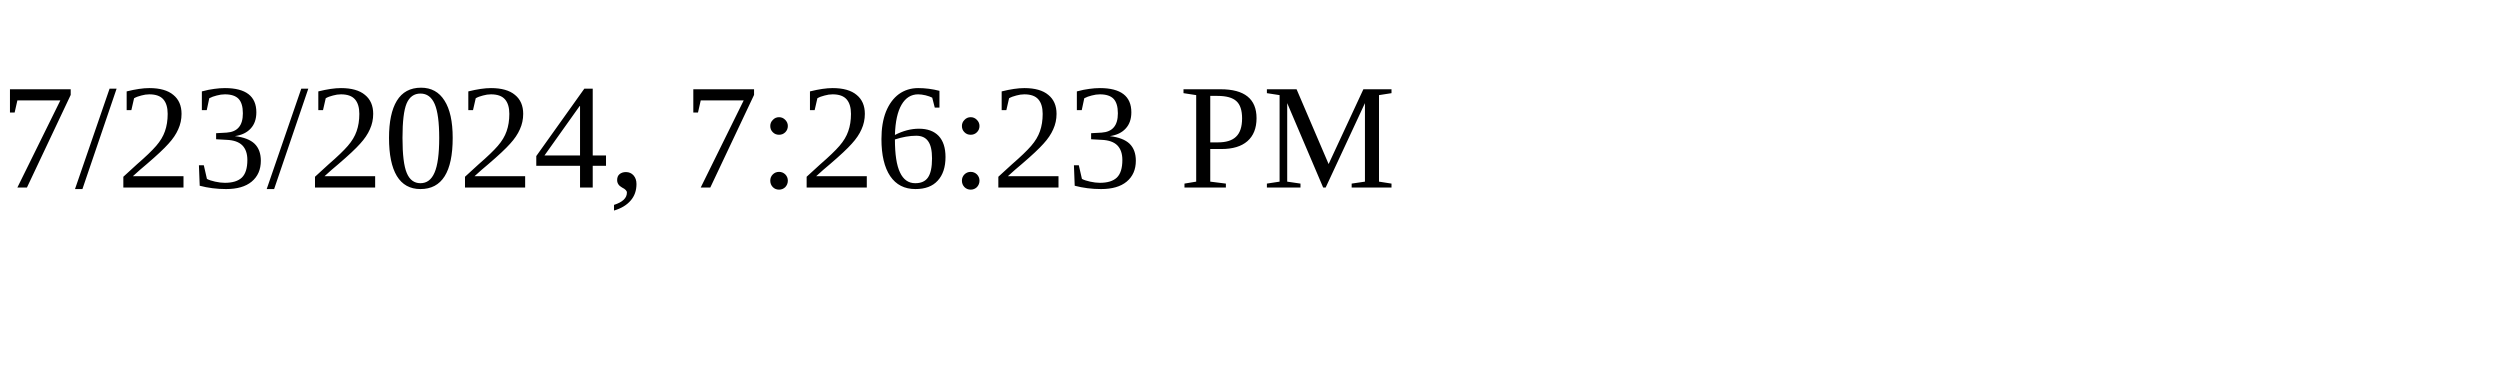
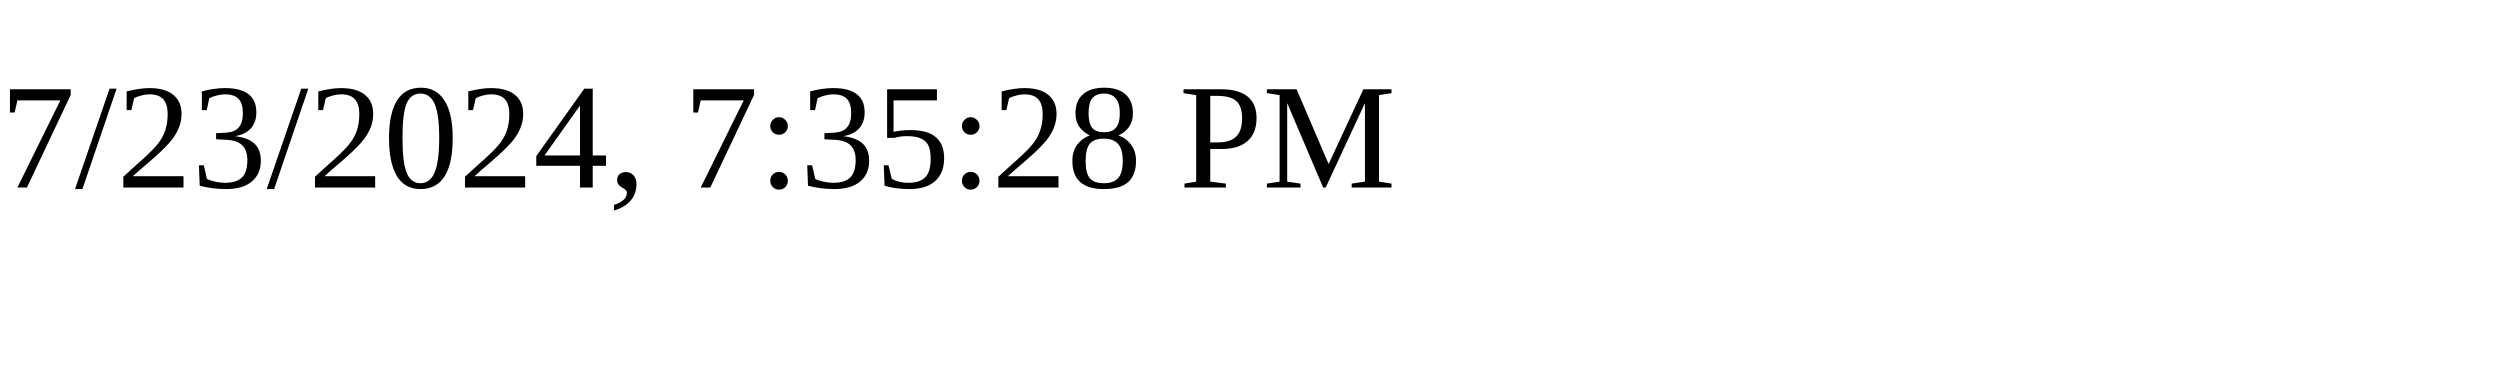
<svg xmlns="http://www.w3.org/2000/svg" height="30" width="200">
-   <text x="0" y="15">7/23/2024, 7:26:23 PM</text>
+   <text x="0" y="15">7/23/2024, 7:35:28 PM</text>
</svg>
